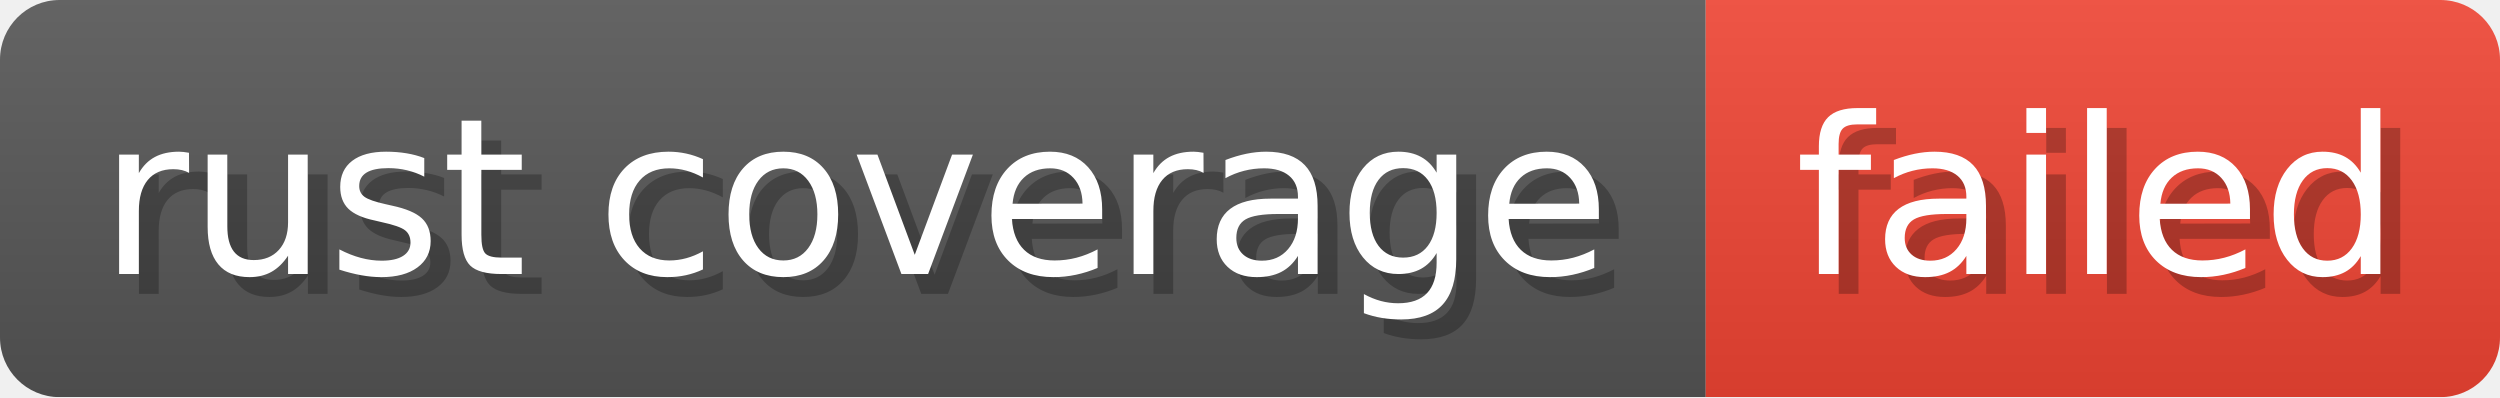
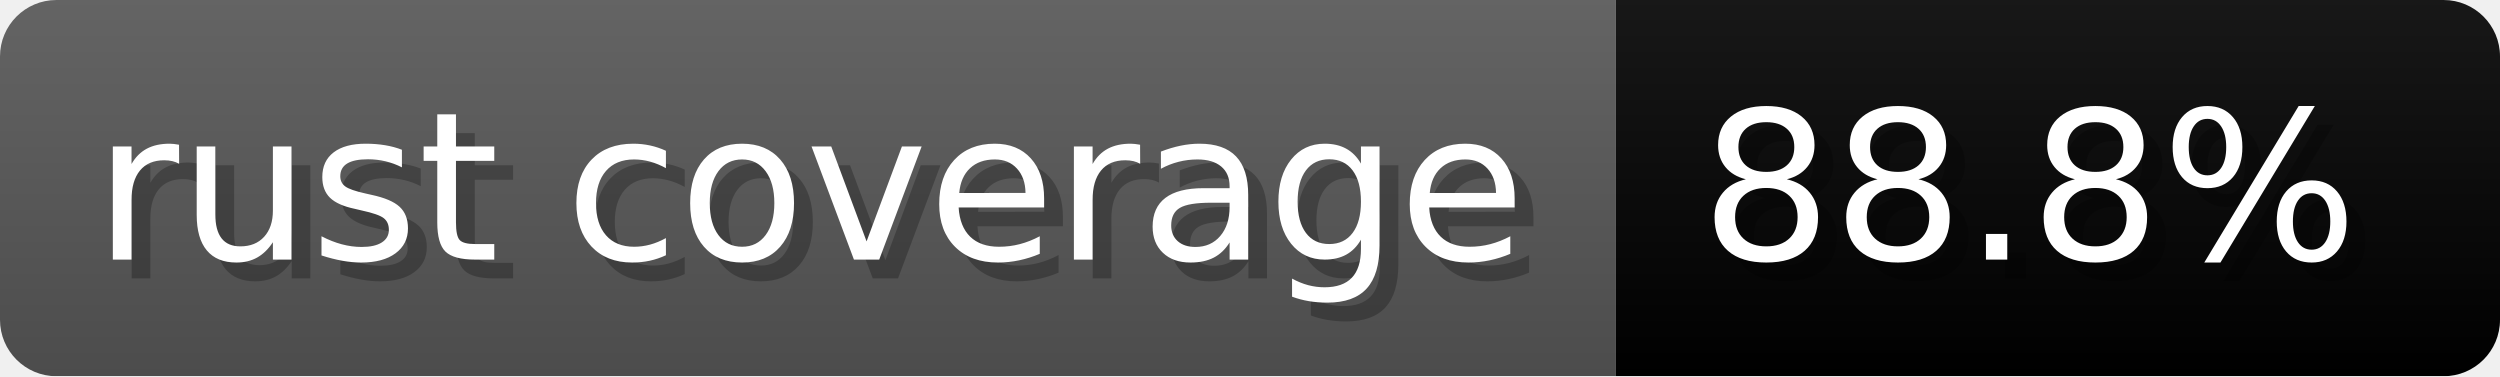
- <svg xmlns="http://www.w3.org/2000/svg" width="125.9" height="20" viewBox="0 0 1259 200" role="img" aria-label="rust coverage: failed">
+ <svg xmlns="http://www.w3.org/2000/svg" width="132.9" height="20" viewBox="0 0 1329 200" role="img" aria-label="rust coverage: 88.8%">
  <linearGradient id="a" x2="0" y2="100%">
    <stop offset="0" stop-opacity=".1" stop-color="#EEE" />
    <stop offset="1" stop-opacity=".1" />
  </linearGradient>
  <mask id="m">
-     <rect width="1259" height="200" rx="30" fill="#FFF" />
+     <rect width="1329" height="200" rx="30" fill="#FFF" />
  </mask>
  <g mask="url(#m)">
    <rect width="859" height="200" fill="#555" />
-     <rect width="400" height="200" fill="#E43" x="859" />
-     <rect width="1259" height="200" fill="url(#a)" />
+     <rect width="470" height="200" fill="#yellowgreen" x="859" />
+     <rect width="1329" height="200" fill="url(#a)" />
  </g>
  <g aria-hidden="true" fill="#fff" text-anchor="start" font-family="Verdana,DejaVu Sans,sans-serif" font-size="110">
    <text x="60" y="148" textLength="759" fill="#000" opacity="0.25">rust coverage</text>
    <text x="50" y="138" textLength="759">rust coverage</text>
-     <text x="914" y="148" textLength="300" fill="#000" opacity="0.25">failed</text>
-     <text x="904" y="138" textLength="300">failed</text>
+     <text x="914" y="148" textLength="370" fill="#000" opacity="0.25">88.8%</text>
+     <text x="904" y="138" textLength="370">88.8%</text>
  </g>
</svg>
